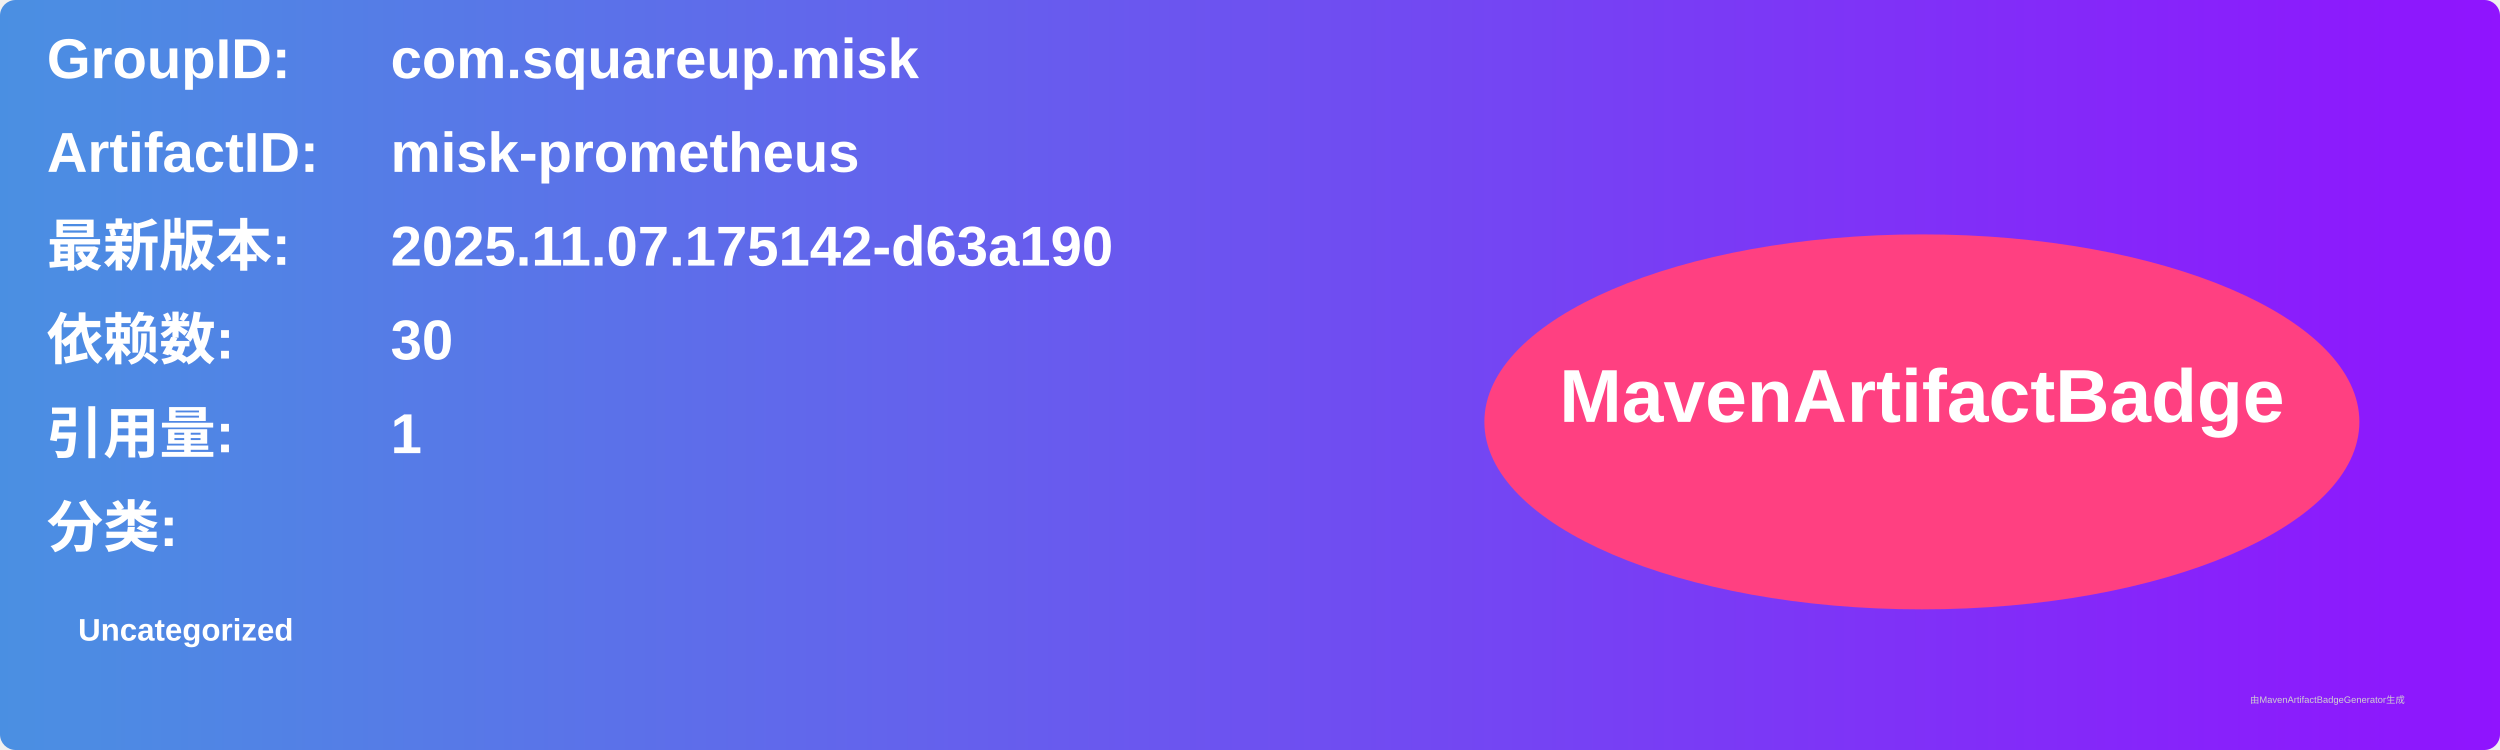
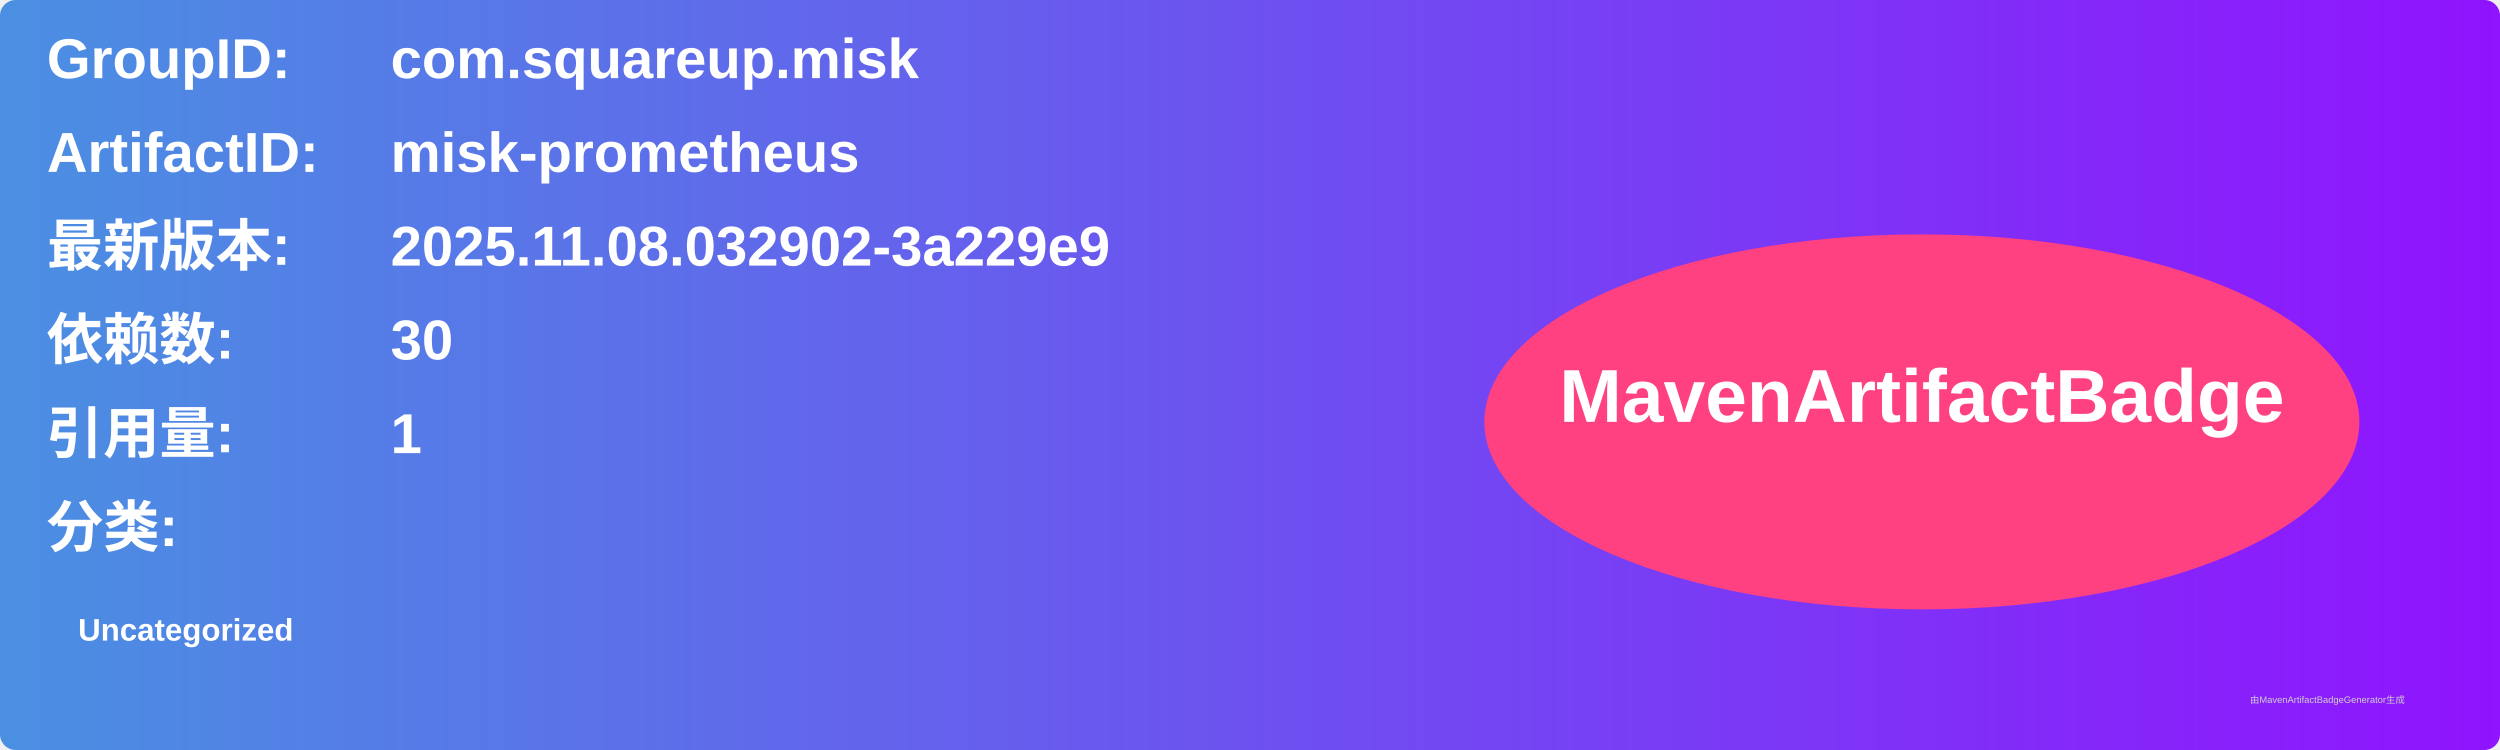
<svg xmlns="http://www.w3.org/2000/svg" width="800" height="240" viewBox="0 0 800 240">
  <linearGradient id="grad" x1="0%" y1="0%" x2="100%" y2="0%">
    <stop offset="0%" stop-color="#4a90e2" />
    <stop offset="100%" stop-color="#9013fe" />
  </linearGradient>
  <rect width="100%" height="100%" rx="5" ry="5" fill="url(#grad)" />
  <g transform="translate(15, 15)">
    <text x="0" y="10" font-family="Arial" font-size="18" fill="white" font-weight="bold" width="260">GroupID:</text>
    <text x="110" y="10" font-family="Arial" font-size="18" fill="white" font-weight="bold" width="460">com.squareup.misk</text>
    <text x="0" y="40" font-family="Arial" font-size="18" fill="white" font-weight="bold" width="260">ArtifactID:</text>
    <text x="110" y="40" font-family="Arial" font-size="18" fill="white" font-weight="bold" width="460">misk-prometheus</text>
    <text x="0" y="70" font-family="Arial" font-size="18" fill="white" font-weight="bold">最新版本:</text>
    <text x="110" y="70" font-family="Arial" font-size="18" fill="white" font-weight="bold">
-       <tspan font-weight="bold">2025.11.07.175142-d63a190</tspan>
+       <tspan font-weight="bold">2025.11.08.032902-3a229e9</tspan>
    </text>
    <text x="0" y="100" font-family="Arial" font-size="18" fill="white" font-weight="bold">依赖数: </text>
    <text x="110" y="100" font-family="Arial" font-size="18" fill="white">
      <tspan font-weight="bold">30</tspan>
    </text>
    <text x="0" y="130" font-family="Arial" font-size="18" fill="white" font-weight="bold">引用量: </text>
    <text x="110" y="130" font-family="Arial" font-size="18" fill="white">
      <tspan font-weight="bold">1</tspan>
    </text>
    <text x="0" y="160" font-family="Arial" font-size="18" fill="white" font-weight="bold">分类:</text>
    <text x="10" y="190" font-family="Arial" font-size="10" fill="white">
      <tspan font-weight="bold">Uncategorized</tspan>
    </text>
    <ellipse cx="600" cy="120" rx="140" ry="60" fill="#ff4081" />
    <text x="600" y="120" text-anchor="middle" font-family="Arial" font-size="24" fill="white" font-weight="bold">MavenArtifactBadge</text>
  </g>
  <text x="720" y="225" font-family="Arial" font-size="3" fill="#d0d0d0">由MavenArtifactBadgeGenerator生成</text>
</svg>
